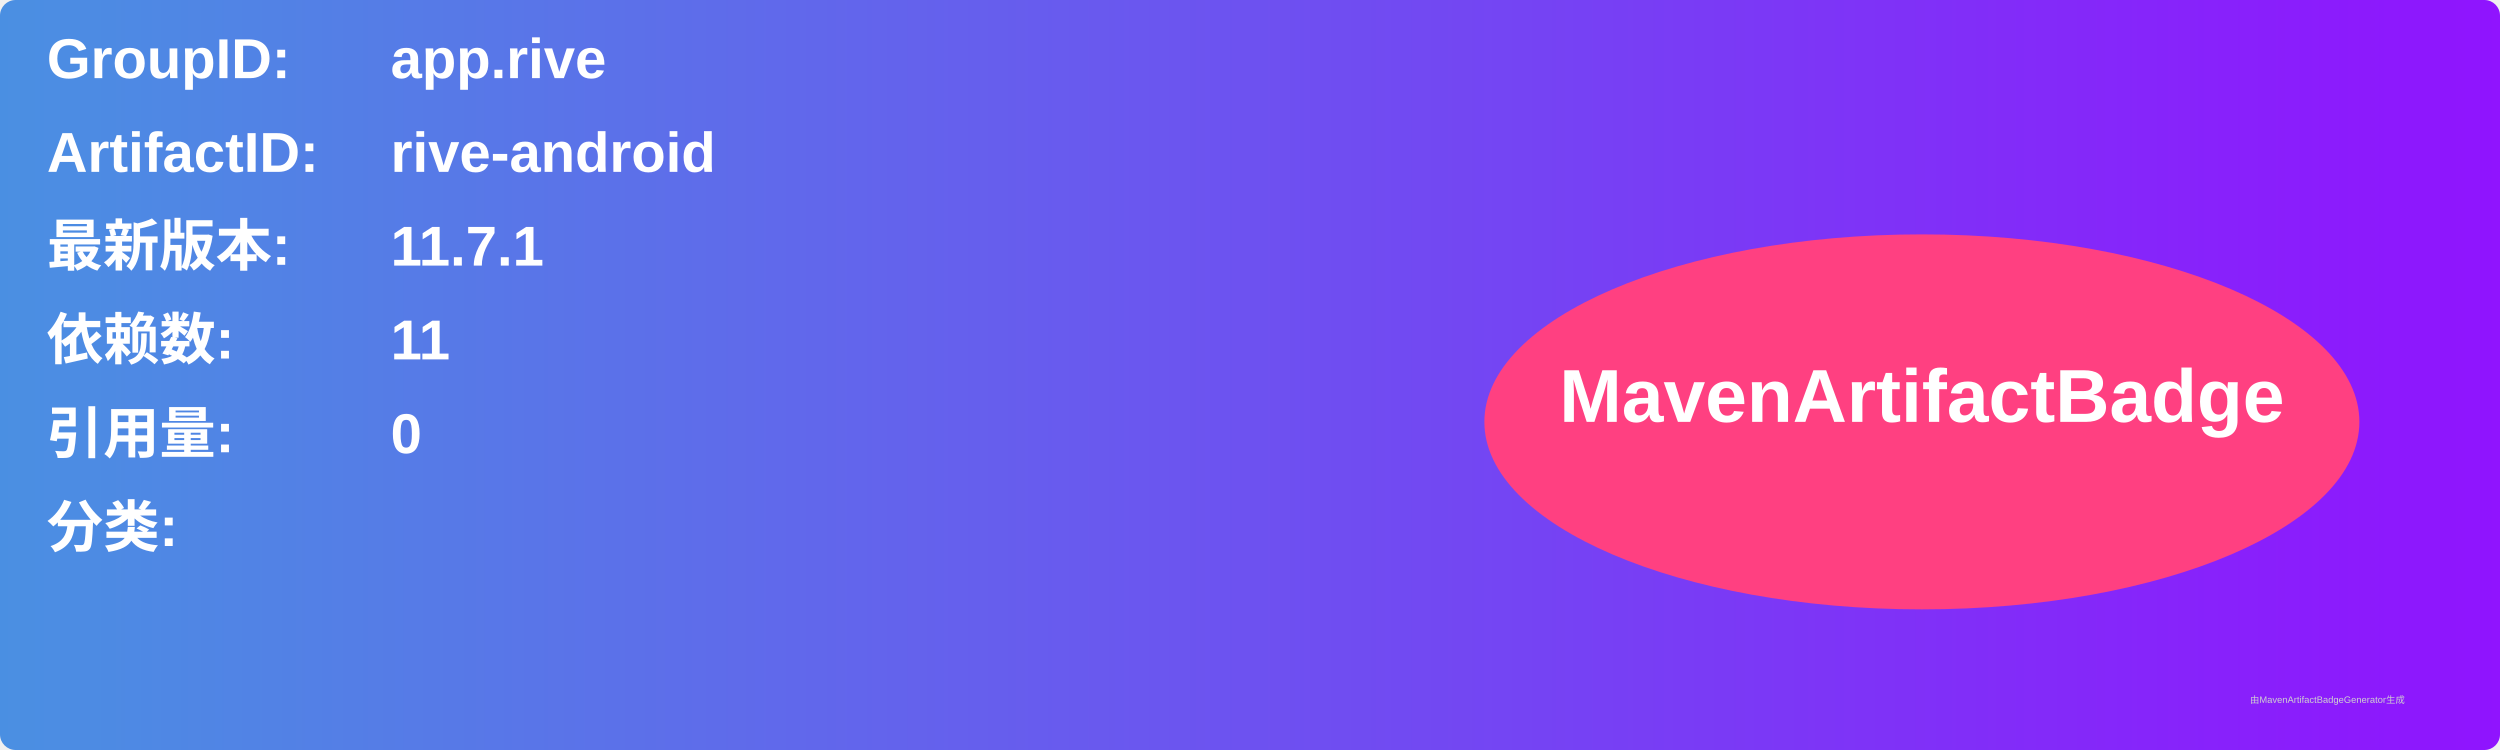
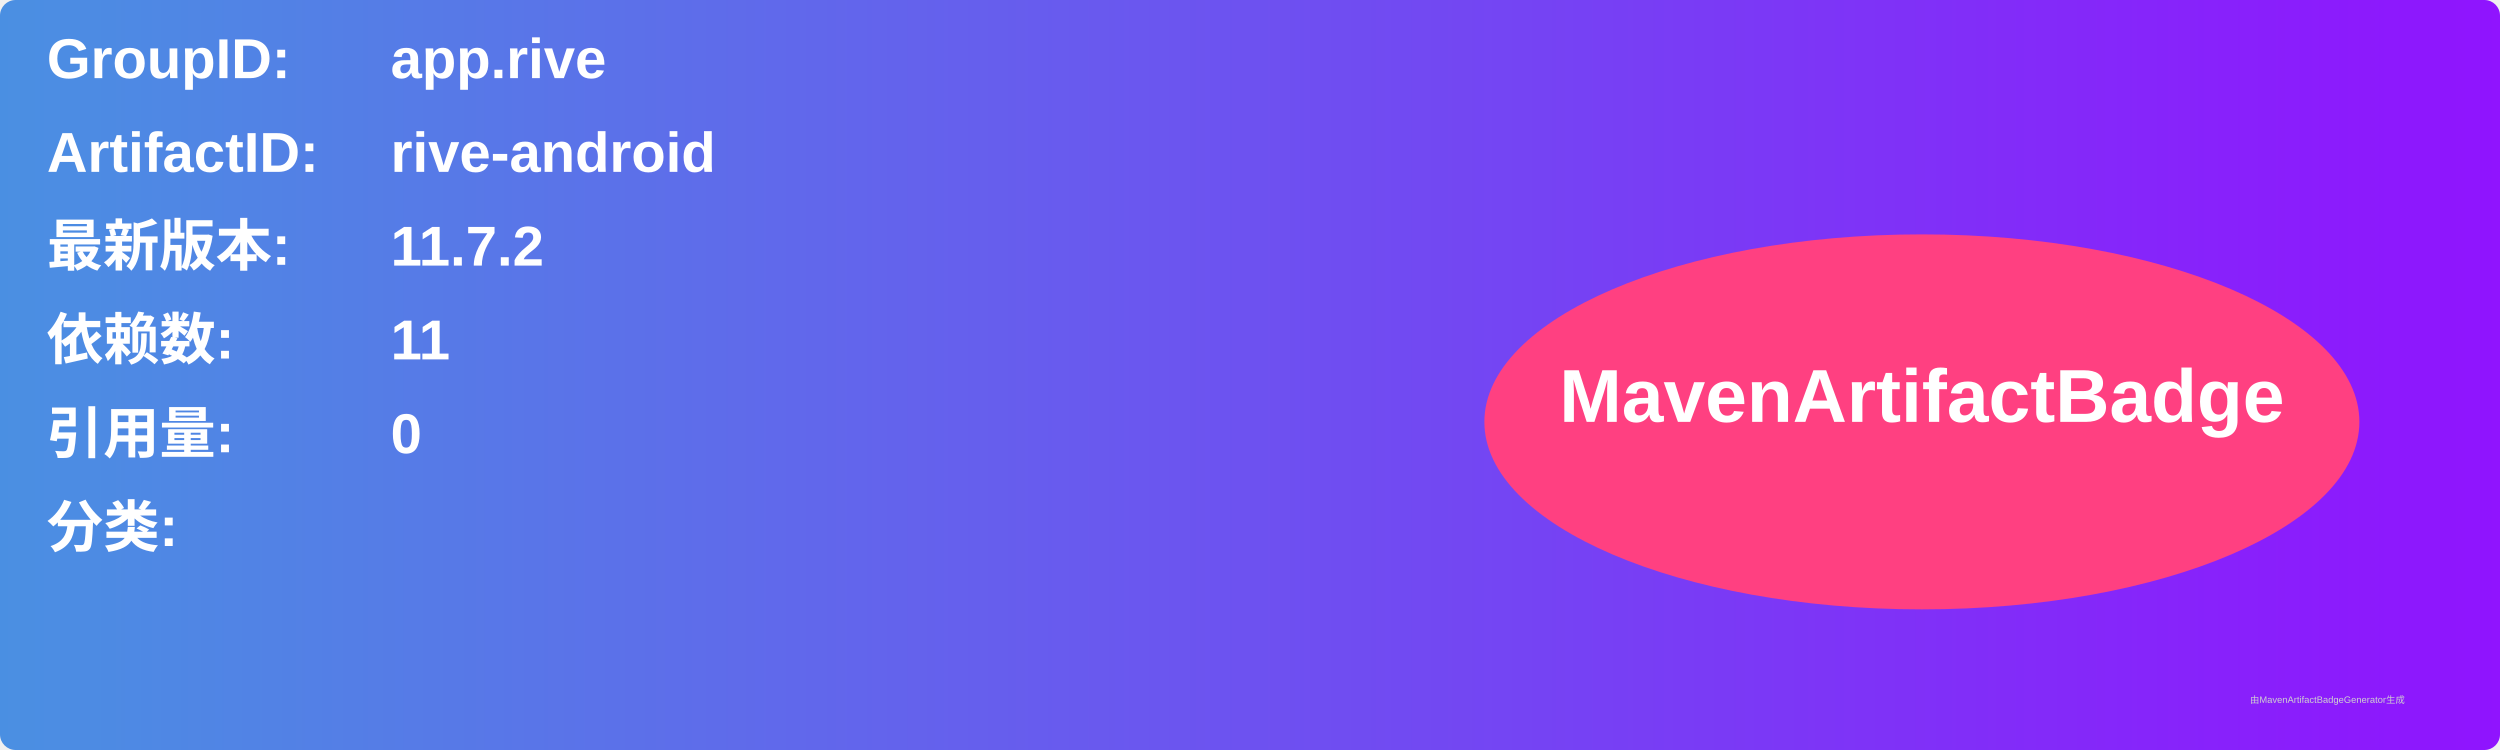
<svg xmlns="http://www.w3.org/2000/svg" width="800" height="240" viewBox="0 0 800 240">
  <linearGradient id="grad" x1="0%" y1="0%" x2="100%" y2="0%">
    <stop offset="0%" stop-color="#4a90e2" />
    <stop offset="100%" stop-color="#9013fe" />
  </linearGradient>
  <rect width="100%" height="100%" rx="5" ry="5" fill="url(#grad)" />
  <g transform="translate(15, 15)">
    <text x="0" y="10" font-family="Arial" font-size="18" fill="white" font-weight="bold" width="260">GroupID:</text>
    <text x="110" y="10" font-family="Arial" font-size="18" fill="white" font-weight="bold" width="460">app.rive</text>
    <text x="0" y="40" font-family="Arial" font-size="18" fill="white" font-weight="bold" width="260">ArtifactID:</text>
    <text x="110" y="40" font-family="Arial" font-size="18" fill="white" font-weight="bold" width="460">rive-android</text>
    <text x="0" y="70" font-family="Arial" font-size="18" fill="white" font-weight="bold">最新版本:</text>
    <text x="110" y="70" font-family="Arial" font-size="18" fill="white" font-weight="bold">
-       <tspan font-weight="bold">11.7.1</tspan>
+       <tspan font-weight="bold">11.7.2</tspan>
    </text>
    <text x="0" y="100" font-family="Arial" font-size="18" fill="white" font-weight="bold">依赖数: </text>
    <text x="110" y="100" font-family="Arial" font-size="18" fill="white">
      <tspan font-weight="bold">11</tspan>
    </text>
    <text x="0" y="130" font-family="Arial" font-size="18" fill="white" font-weight="bold">引用量: </text>
    <text x="110" y="130" font-family="Arial" font-size="18" fill="white">
      <tspan font-weight="bold">0</tspan>
    </text>
    <text x="0" y="160" font-family="Arial" font-size="18" fill="white" font-weight="bold">分类:</text>
    <text x="10" y="190" font-family="Arial" font-size="10" fill="white">
      <tspan font-weight="bold" />
    </text>
    <ellipse cx="600" cy="120" rx="140" ry="60" fill="#ff4081" />
    <text x="600" y="120" text-anchor="middle" font-family="Arial" font-size="24" fill="white" font-weight="bold">MavenArtifactBadge</text>
  </g>
  <text x="720" y="225" font-family="Arial" font-size="3" fill="#d0d0d0">由MavenArtifactBadgeGenerator生成</text>
</svg>
